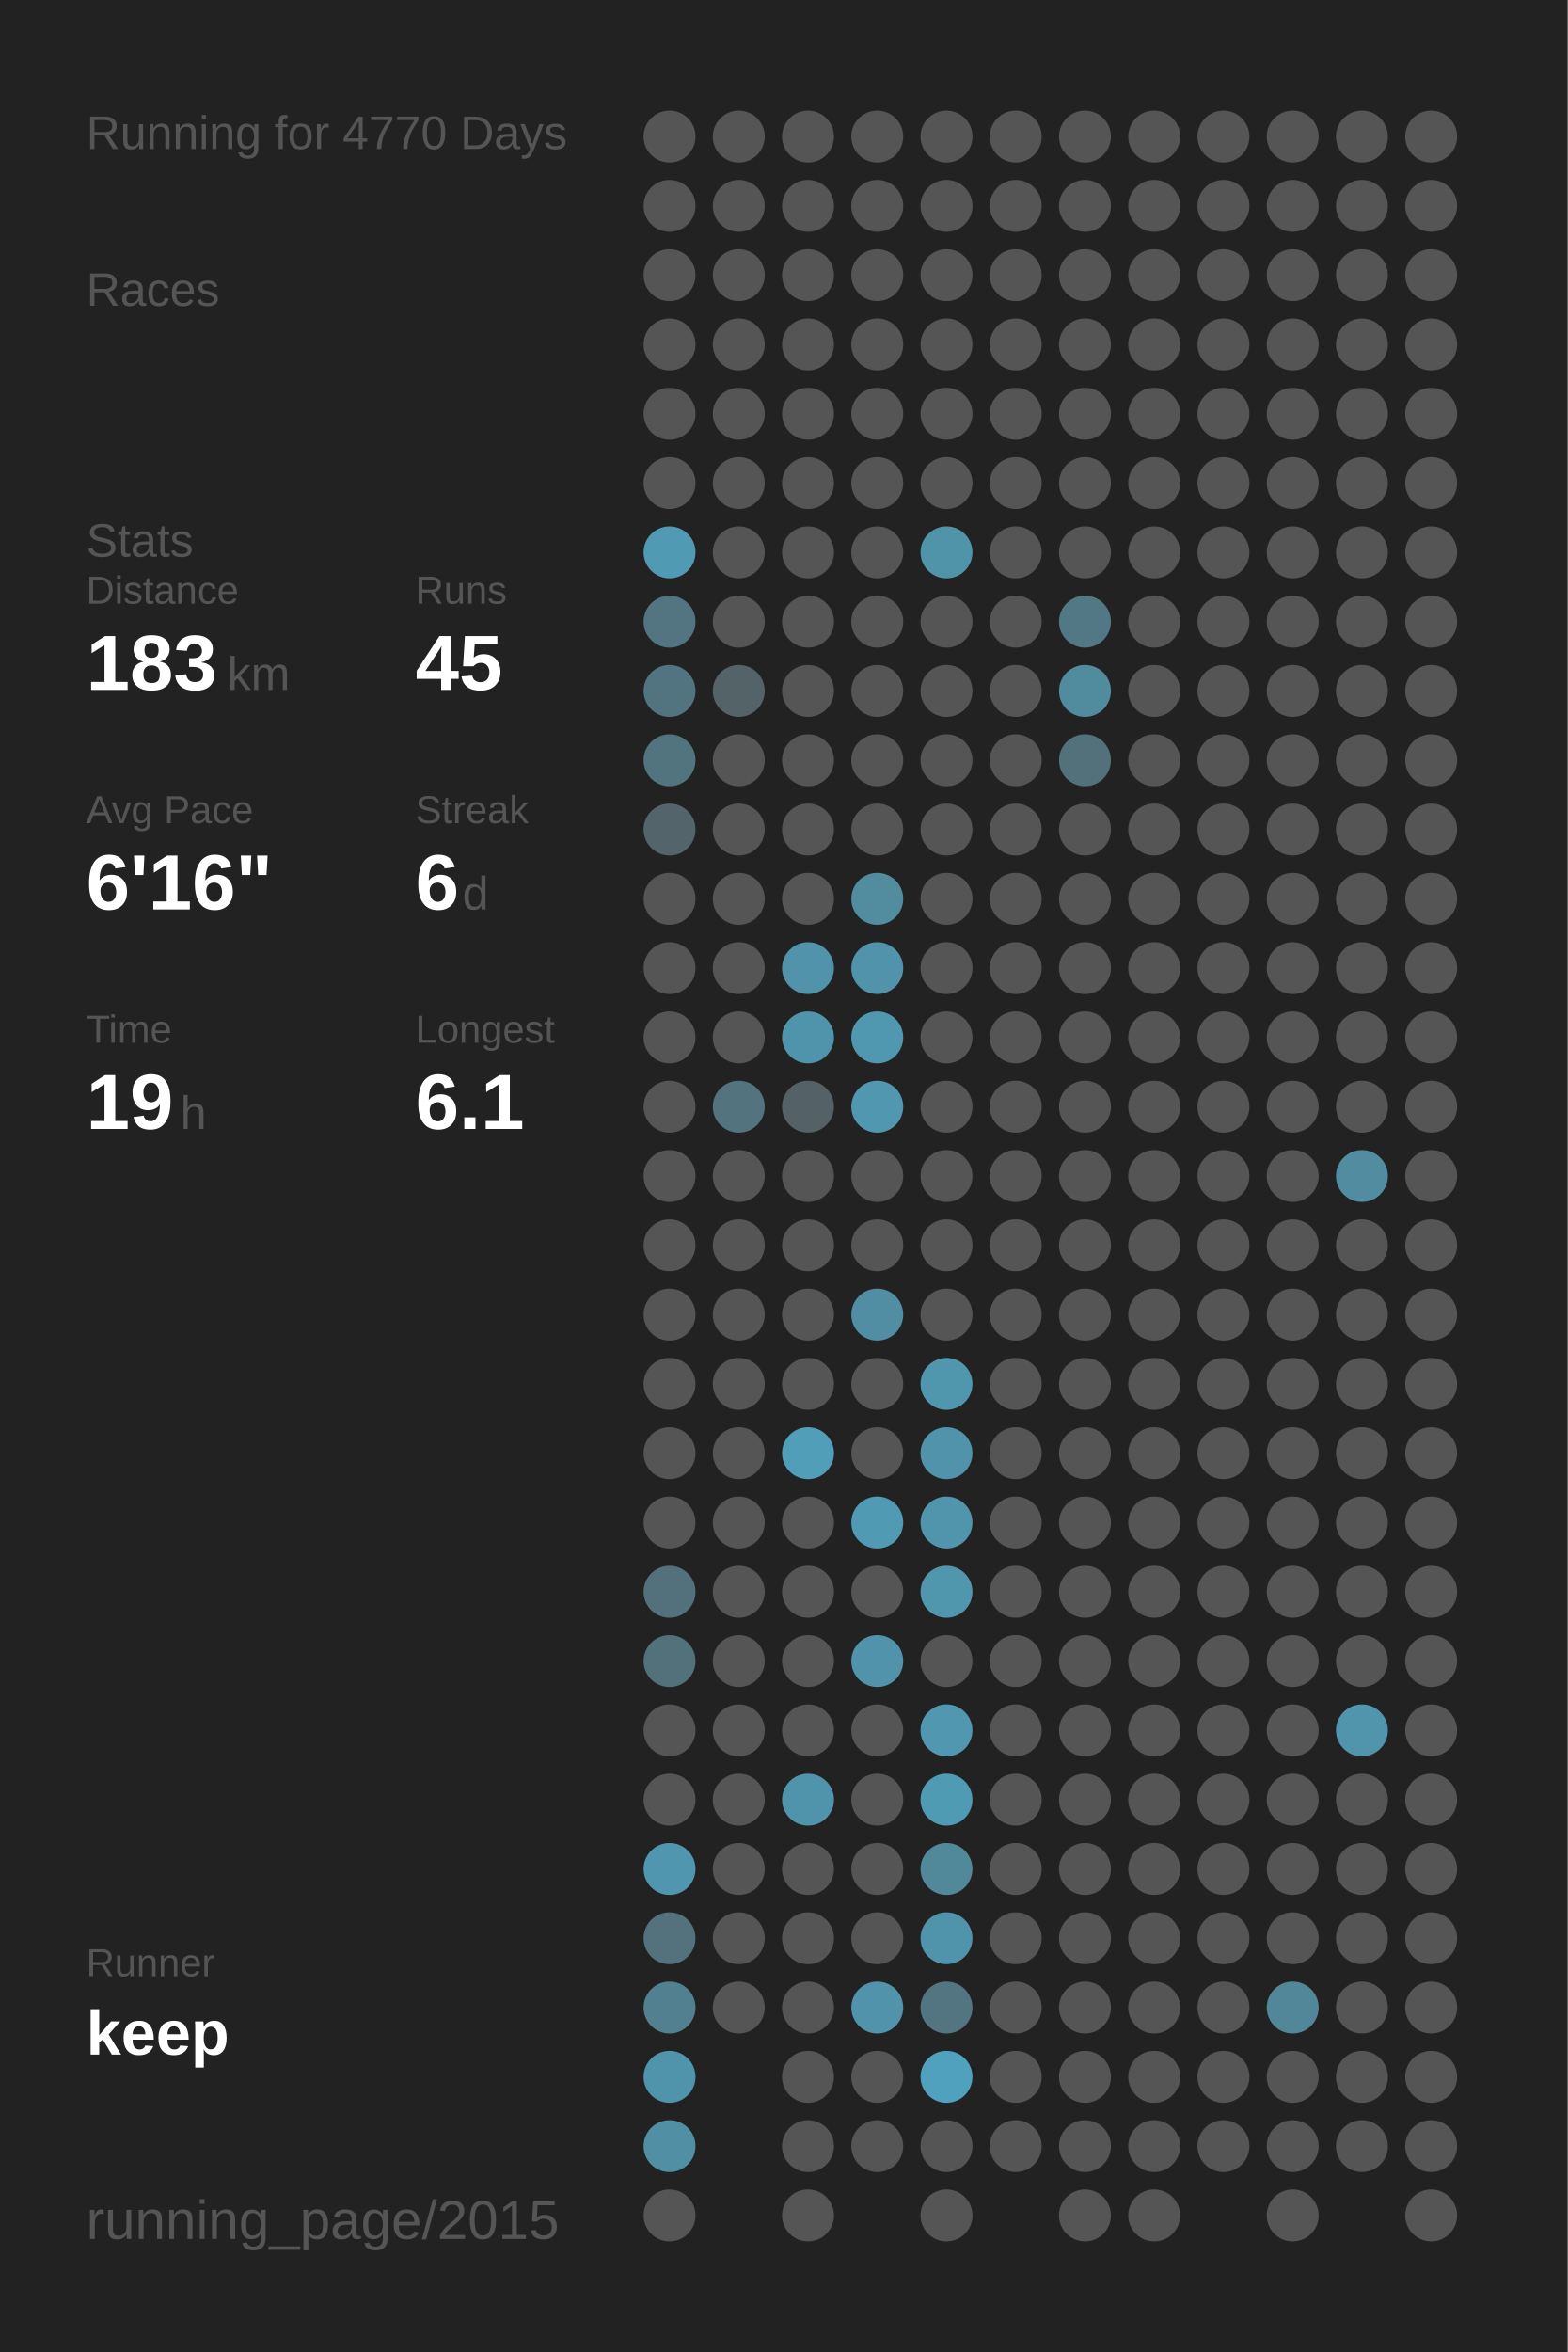
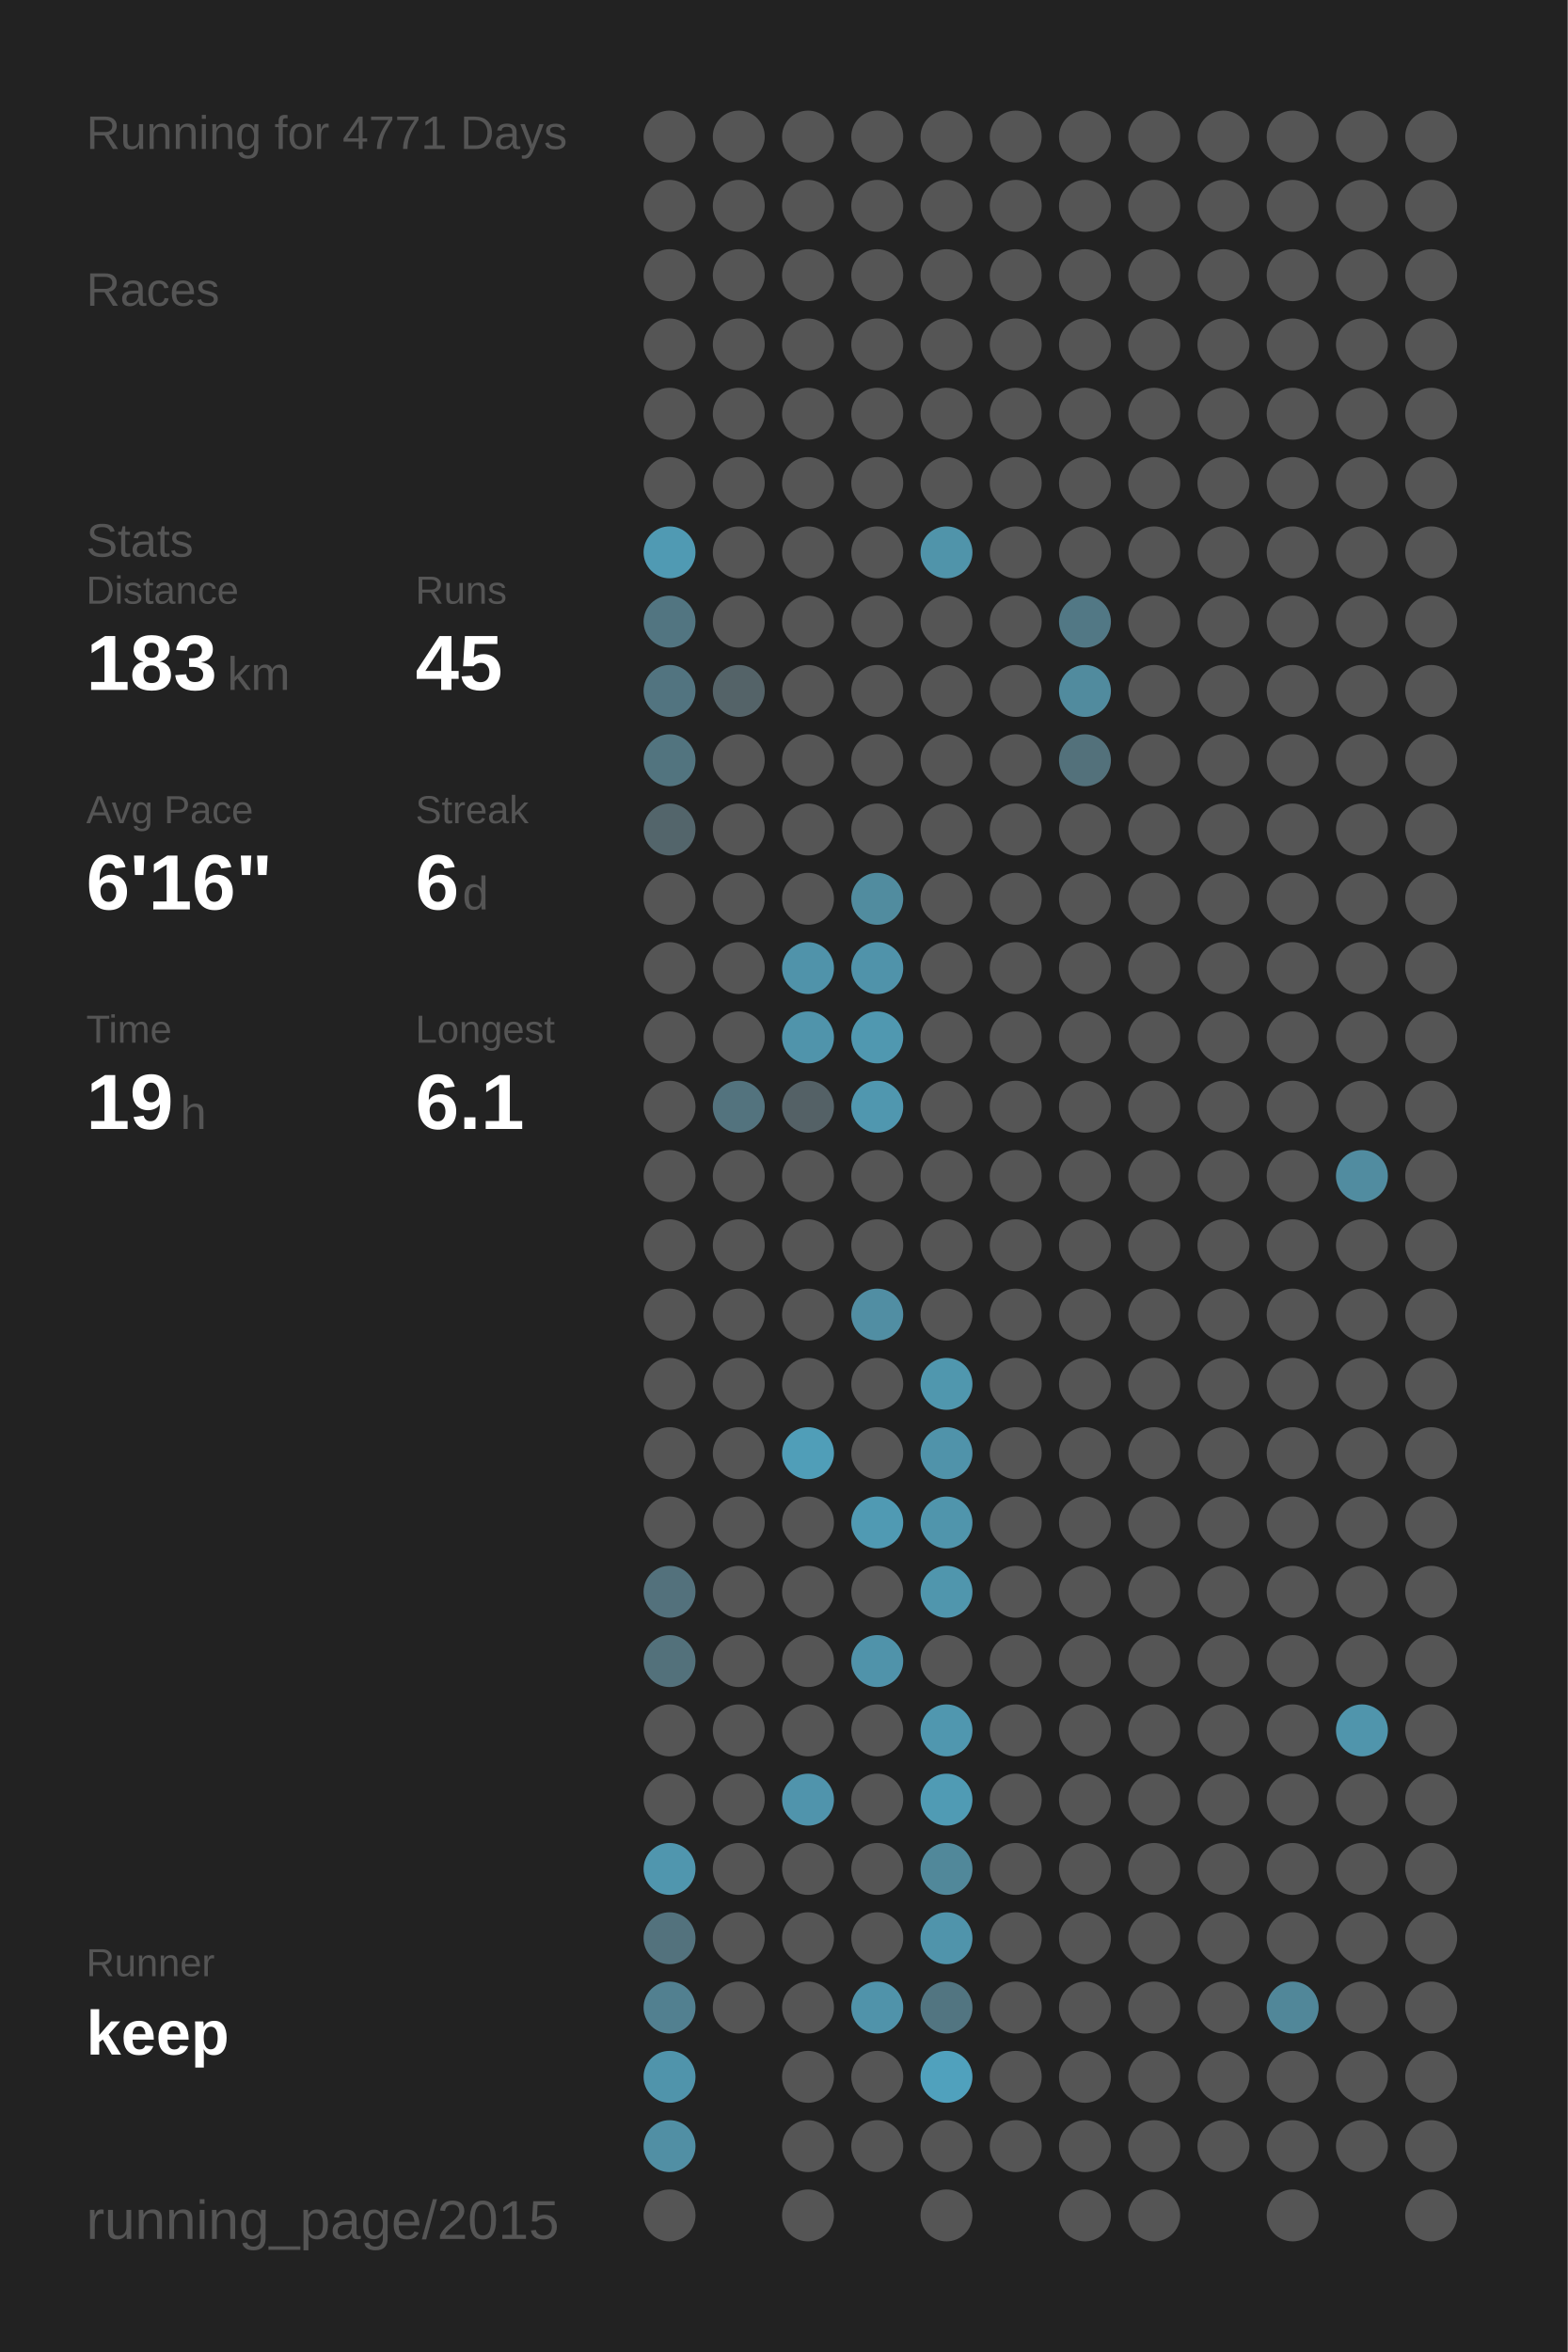
<svg xmlns="http://www.w3.org/2000/svg" baseProfile="full" height="300mm" version="1.1" viewBox="0,0,200,300" width="200mm">
  <defs />
  <rect fill="#222222" height="300" width="200" x="0" y="0" />
-   <text fill="#555555" style="font-size:6px; font-family:Arial;" x="11" y="19">Running for 4770 Days</text>
+   <text fill="#555555" style="font-size:6px; font-family:Arial;" x="11" y="19">Running for 4771 Days</text>
  <text fill="#555555" style="font-size:6px; font-family:Arial;" x="11" y="39">Races</text>
  <text fill="#555555" style="font-size:6px; font-family:Arial;" x="11" y="71">Stats</text>
  <text fill="#555555" style="font-size:5px; font-family:Arial;" x="11" y="77">Distance</text>
  <text fill="#FFFFFF" style="font-size:10px; font-family:Arial; font-weight:bold;" x="11" y="88">183</text>
  <text fill="#555555" style="font-size:6px; font-family:Arial;" x="29" y="88">km</text>
  <text fill="#555555" style="font-size:5px; font-family:Arial;" x="53" y="77">Runs</text>
  <text fill="#FFFFFF" style="font-size:10px; font-family:Arial; font-weight:bold;" x="53" y="88">45</text>
  <text fill="#555555" style="font-size:5px; font-family:Arial;" x="11" y="105">Avg Pace</text>
  <text fill="#FFFFFF" style="font-size:10px; font-family:Arial; font-weight:bold;" x="11" y="116">6'16"</text>
  <text fill="#555555" style="font-size:5px; font-family:Arial;" x="53" y="105">Streak</text>
  <text fill="#FFFFFF" style="font-size:10px; font-family:Arial; font-weight:bold;" x="53" y="116">6</text>
  <text fill="#555555" style="font-size:6px; font-family:Arial;" x="59" y="116">d</text>
  <text fill="#555555" style="font-size:5px; font-family:Arial;" x="11" y="133">Time</text>
  <text fill="#FFFFFF" style="font-size:10px; font-family:Arial; font-weight:bold;" x="11" y="144">19</text>
  <text fill="#555555" style="font-size:6px; font-family:Arial;" x="23" y="144">h</text>
  <text fill="#555555" style="font-size:5px; font-family:Arial;" x="53" y="133">Longest</text>
  <text fill="#FFFFFF" style="font-size:10px; font-family:Arial; font-weight:bold;" x="53" y="144">6.1</text>
  <text fill="#555555" style="font-size:5px; font-family:Arial;" x="11" y="252.065">Runner</text>
  <text fill="#FFFFFF" style="font-size:8px; font-family:Arial; font-weight:bold;" x="11" y="262.065">keep</text>
  <text fill="#555555" style="font-size:7px; font-family:Arial;" x="11" y="285.581">running_page/2015</text>
  <circle cx="85.417" cy="17.419" fill="#555555" r="3.312" />
  <circle cx="85.417" cy="26.258" fill="#555555" r="3.312" />
  <circle cx="85.417" cy="35.097" fill="#555555" r="3.312" />
  <circle cx="85.417" cy="43.935" fill="#555555" r="3.312" />
  <circle cx="85.417" cy="52.774" fill="#555555" r="3.312" />
  <circle cx="85.417" cy="61.613" fill="#555555" r="3.312" />
  <circle cx="85.417" cy="70.452" fill="#509ab3" r="3.312" />
  <circle cx="85.417" cy="79.29" fill="#527581" r="3.312" />
  <circle cx="85.417" cy="88.129" fill="#527480" r="3.312" />
  <circle cx="85.417" cy="96.968" fill="#52747f" r="3.312" />
  <circle cx="85.417" cy="105.806" fill="#53656b" r="3.312" />
  <circle cx="85.417" cy="114.645" fill="#555555" r="3.312" />
  <circle cx="85.417" cy="123.484" fill="#555555" r="3.312" />
  <circle cx="85.417" cy="132.323" fill="#555555" r="3.312" />
  <circle cx="85.417" cy="141.161" fill="#555555" r="3.312" />
  <circle cx="85.417" cy="150" fill="#555555" r="3.312" />
  <circle cx="85.417" cy="158.839" fill="#555555" r="3.312" />
  <circle cx="85.417" cy="167.677" fill="#555555" r="3.312" />
  <circle cx="85.417" cy="176.516" fill="#555555" r="3.312" />
  <circle cx="85.417" cy="185.355" fill="#555555" r="3.312" />
  <circle cx="85.417" cy="194.194" fill="#555555" r="3.312" />
  <circle cx="85.417" cy="203.032" fill="#53717c" r="3.312" />
  <circle cx="85.417" cy="211.871" fill="#53717b" r="3.312" />
  <circle cx="85.417" cy="220.71" fill="#555555" r="3.312" />
  <circle cx="85.417" cy="229.548" fill="#555555" r="3.312" />
  <circle cx="85.417" cy="238.387" fill="#5096ae" r="3.312" />
  <circle cx="85.417" cy="247.226" fill="#53727d" r="3.312" />
  <circle cx="85.417" cy="256.065" fill="#528090" r="3.312" />
  <circle cx="85.417" cy="264.903" fill="#5094ab" r="3.312" />
  <circle cx="85.417" cy="273.742" fill="#518fa4" r="3.312" />
  <circle cx="85.417" cy="282.581" fill="#555555" r="3.312" />
  <circle cx="94.25" cy="17.419" fill="#555555" r="3.312" />
  <circle cx="94.25" cy="26.258" fill="#555555" r="3.312" />
  <circle cx="94.25" cy="35.097" fill="#555555" r="3.312" />
  <circle cx="94.25" cy="43.935" fill="#555555" r="3.312" />
  <circle cx="94.25" cy="52.774" fill="#555555" r="3.312" />
  <circle cx="94.25" cy="61.613" fill="#555555" r="3.312" />
  <circle cx="94.25" cy="70.452" fill="#555555" r="3.312" />
  <circle cx="94.25" cy="79.29" fill="#555555" r="3.312" />
  <circle cx="94.25" cy="88.129" fill="#546368" r="3.312" />
  <circle cx="94.25" cy="96.968" fill="#555555" r="3.312" />
  <circle cx="94.25" cy="105.806" fill="#555555" r="3.312" />
  <circle cx="94.25" cy="114.645" fill="#555555" r="3.312" />
  <circle cx="94.25" cy="123.484" fill="#555555" r="3.312" />
  <circle cx="94.25" cy="132.323" fill="#555555" r="3.312" />
  <circle cx="94.25" cy="141.161" fill="#53737e" r="3.312" />
  <circle cx="94.25" cy="150" fill="#555555" r="3.312" />
  <circle cx="94.25" cy="158.839" fill="#555555" r="3.312" />
  <circle cx="94.25" cy="167.677" fill="#555555" r="3.312" />
  <circle cx="94.25" cy="176.516" fill="#555555" r="3.312" />
  <circle cx="94.25" cy="185.355" fill="#555555" r="3.312" />
  <circle cx="94.25" cy="194.194" fill="#555555" r="3.312" />
  <circle cx="94.25" cy="203.032" fill="#555555" r="3.312" />
  <circle cx="94.25" cy="211.871" fill="#555555" r="3.312" />
  <circle cx="94.25" cy="220.71" fill="#555555" r="3.312" />
  <circle cx="94.25" cy="229.548" fill="#555555" r="3.312" />
  <circle cx="94.25" cy="238.387" fill="#555555" r="3.312" />
  <circle cx="94.25" cy="247.226" fill="#555555" r="3.312" />
  <circle cx="94.25" cy="256.065" fill="#555555" r="3.312" />
  <circle cx="103.083" cy="17.419" fill="#555555" r="3.312" />
  <circle cx="103.083" cy="26.258" fill="#555555" r="3.312" />
  <circle cx="103.083" cy="35.097" fill="#555555" r="3.312" />
  <circle cx="103.083" cy="43.935" fill="#555555" r="3.312" />
  <circle cx="103.083" cy="52.774" fill="#555555" r="3.312" />
  <circle cx="103.083" cy="61.613" fill="#555555" r="3.312" />
  <circle cx="103.083" cy="70.452" fill="#555555" r="3.312" />
  <circle cx="103.083" cy="79.29" fill="#555555" r="3.312" />
  <circle cx="103.083" cy="88.129" fill="#555555" r="3.312" />
  <circle cx="103.083" cy="96.968" fill="#555555" r="3.312" />
  <circle cx="103.083" cy="105.806" fill="#555555" r="3.312" />
  <circle cx="103.083" cy="114.645" fill="#555555" r="3.312" />
  <circle cx="103.083" cy="123.484" fill="#5093aa" r="3.312" />
  <circle cx="103.083" cy="132.323" fill="#5094ab" r="3.312" />
  <circle cx="103.083" cy="141.161" fill="#546166" r="3.312" />
  <circle cx="103.083" cy="150" fill="#555555" r="3.312" />
  <circle cx="103.083" cy="158.839" fill="#555555" r="3.312" />
  <circle cx="103.083" cy="167.677" fill="#555555" r="3.312" />
  <circle cx="103.083" cy="176.516" fill="#555555" r="3.312" />
  <circle cx="103.083" cy="185.355" fill="#509eb8" r="3.312" />
  <circle cx="103.083" cy="194.194" fill="#555555" r="3.312" />
  <circle cx="103.083" cy="203.032" fill="#555555" r="3.312" />
  <circle cx="103.083" cy="211.871" fill="#555555" r="3.312" />
  <circle cx="103.083" cy="220.71" fill="#555555" r="3.312" />
  <circle cx="103.083" cy="229.548" fill="#5094ac" r="3.312" />
  <circle cx="103.083" cy="238.387" fill="#555555" r="3.312" />
  <circle cx="103.083" cy="247.226" fill="#555555" r="3.312" />
  <circle cx="103.083" cy="256.065" fill="#555555" r="3.312" />
  <circle cx="103.083" cy="264.903" fill="#555555" r="3.312" />
  <circle cx="103.083" cy="273.742" fill="#555555" r="3.312" />
  <circle cx="103.083" cy="282.581" fill="#555555" r="3.312" />
  <circle cx="111.917" cy="17.419" fill="#555555" r="3.312" />
  <circle cx="111.917" cy="26.258" fill="#555555" r="3.312" />
  <circle cx="111.917" cy="35.097" fill="#555555" r="3.312" />
  <circle cx="111.917" cy="43.935" fill="#555555" r="3.312" />
  <circle cx="111.917" cy="52.774" fill="#555555" r="3.312" />
  <circle cx="111.917" cy="61.613" fill="#555555" r="3.312" />
  <circle cx="111.917" cy="70.452" fill="#555555" r="3.312" />
  <circle cx="111.917" cy="79.29" fill="#555555" r="3.312" />
  <circle cx="111.917" cy="88.129" fill="#555555" r="3.312" />
  <circle cx="111.917" cy="96.968" fill="#555555" r="3.312" />
  <circle cx="111.917" cy="105.806" fill="#555555" r="3.312" />
  <circle cx="111.917" cy="114.645" fill="#518c9f" r="3.312" />
  <circle cx="111.917" cy="123.484" fill="#5093aa" r="3.312" />
  <circle cx="111.917" cy="132.323" fill="#5098b0" r="3.312" />
  <circle cx="111.917" cy="141.161" fill="#5097af" r="3.312" />
  <circle cx="111.917" cy="150" fill="#555555" r="3.312" />
  <circle cx="111.917" cy="158.839" fill="#555555" r="3.312" />
  <circle cx="111.917" cy="167.677" fill="#518ea3" r="3.312" />
  <circle cx="111.917" cy="176.516" fill="#555555" r="3.312" />
  <circle cx="111.917" cy="185.355" fill="#555555" r="3.312" />
  <circle cx="111.917" cy="194.194" fill="#509ab3" r="3.312" />
  <circle cx="111.917" cy="203.032" fill="#555555" r="3.312" />
  <circle cx="111.917" cy="211.871" fill="#5093aa" r="3.312" />
  <circle cx="111.917" cy="220.71" fill="#555555" r="3.312" />
  <circle cx="111.917" cy="229.548" fill="#555555" r="3.312" />
  <circle cx="111.917" cy="238.387" fill="#555555" r="3.312" />
  <circle cx="111.917" cy="247.226" fill="#555555" r="3.312" />
  <circle cx="111.917" cy="256.065" fill="#5093aa" r="3.312" />
  <circle cx="111.917" cy="264.903" fill="#555555" r="3.312" />
  <circle cx="111.917" cy="273.742" fill="#555555" r="3.312" />
  <circle cx="120.75" cy="17.419" fill="#555555" r="3.312" />
  <circle cx="120.75" cy="26.258" fill="#555555" r="3.312" />
  <circle cx="120.75" cy="35.097" fill="#555555" r="3.312" />
  <circle cx="120.75" cy="43.935" fill="#555555" r="3.312" />
  <circle cx="120.75" cy="52.774" fill="#555555" r="3.312" />
  <circle cx="120.75" cy="61.613" fill="#555555" r="3.312" />
  <circle cx="120.75" cy="70.452" fill="#5094aa" r="3.312" />
  <circle cx="120.75" cy="79.29" fill="#555555" r="3.312" />
  <circle cx="120.75" cy="88.129" fill="#555555" r="3.312" />
  <circle cx="120.75" cy="96.968" fill="#555555" r="3.312" />
  <circle cx="120.75" cy="105.806" fill="#555555" r="3.312" />
  <circle cx="120.75" cy="114.645" fill="#555555" r="3.312" />
  <circle cx="120.75" cy="123.484" fill="#555555" r="3.312" />
  <circle cx="120.75" cy="132.323" fill="#555555" r="3.312" />
  <circle cx="120.75" cy="141.161" fill="#555555" r="3.312" />
  <circle cx="120.75" cy="150" fill="#555555" r="3.312" />
  <circle cx="120.75" cy="158.839" fill="#555555" r="3.312" />
  <circle cx="120.75" cy="167.677" fill="#555555" r="3.312" />
  <circle cx="120.75" cy="176.516" fill="#5097ae" r="3.312" />
  <circle cx="120.75" cy="185.355" fill="#5093aa" r="3.312" />
  <circle cx="120.75" cy="194.194" fill="#5095ac" r="3.312" />
  <circle cx="120.75" cy="203.032" fill="#5096ad" r="3.312" />
  <circle cx="120.75" cy="211.871" fill="#555555" r="3.312" />
  <circle cx="120.75" cy="220.71" fill="#5097af" r="3.312" />
  <circle cx="120.75" cy="229.548" fill="#509bb4" r="3.312" />
  <circle cx="120.75" cy="238.387" fill="#51889a" r="3.312" />
  <circle cx="120.75" cy="247.226" fill="#5094ab" r="3.312" />
  <circle cx="120.75" cy="256.065" fill="#527581" r="3.312" />
  <circle cx="120.75" cy="264.903" fill="#50a1bd" r="3.312" />
  <circle cx="120.75" cy="273.742" fill="#555555" r="3.312" />
  <circle cx="120.75" cy="282.581" fill="#555555" r="3.312" />
  <circle cx="129.583" cy="17.419" fill="#555555" r="3.312" />
  <circle cx="129.583" cy="26.258" fill="#555555" r="3.312" />
  <circle cx="129.583" cy="35.097" fill="#555555" r="3.312" />
  <circle cx="129.583" cy="43.935" fill="#555555" r="3.312" />
  <circle cx="129.583" cy="52.774" fill="#555555" r="3.312" />
  <circle cx="129.583" cy="61.613" fill="#555555" r="3.312" />
  <circle cx="129.583" cy="70.452" fill="#555555" r="3.312" />
  <circle cx="129.583" cy="79.29" fill="#555555" r="3.312" />
  <circle cx="129.583" cy="88.129" fill="#555555" r="3.312" />
  <circle cx="129.583" cy="96.968" fill="#555555" r="3.312" />
  <circle cx="129.583" cy="105.806" fill="#555555" r="3.312" />
  <circle cx="129.583" cy="114.645" fill="#555555" r="3.312" />
  <circle cx="129.583" cy="123.484" fill="#555555" r="3.312" />
  <circle cx="129.583" cy="132.323" fill="#555555" r="3.312" />
  <circle cx="129.583" cy="141.161" fill="#555555" r="3.312" />
  <circle cx="129.583" cy="150" fill="#555555" r="3.312" />
  <circle cx="129.583" cy="158.839" fill="#555555" r="3.312" />
  <circle cx="129.583" cy="167.677" fill="#555555" r="3.312" />
  <circle cx="129.583" cy="176.516" fill="#555555" r="3.312" />
  <circle cx="129.583" cy="185.355" fill="#555555" r="3.312" />
  <circle cx="129.583" cy="194.194" fill="#555555" r="3.312" />
  <circle cx="129.583" cy="203.032" fill="#555555" r="3.312" />
  <circle cx="129.583" cy="211.871" fill="#555555" r="3.312" />
  <circle cx="129.583" cy="220.71" fill="#555555" r="3.312" />
  <circle cx="129.583" cy="229.548" fill="#555555" r="3.312" />
  <circle cx="129.583" cy="238.387" fill="#555555" r="3.312" />
  <circle cx="129.583" cy="247.226" fill="#555555" r="3.312" />
  <circle cx="129.583" cy="256.065" fill="#555555" r="3.312" />
  <circle cx="129.583" cy="264.903" fill="#555555" r="3.312" />
  <circle cx="129.583" cy="273.742" fill="#555555" r="3.312" />
  <circle cx="138.417" cy="17.419" fill="#555555" r="3.312" />
  <circle cx="138.417" cy="26.258" fill="#555555" r="3.312" />
  <circle cx="138.417" cy="35.097" fill="#555555" r="3.312" />
  <circle cx="138.417" cy="43.935" fill="#555555" r="3.312" />
  <circle cx="138.417" cy="52.774" fill="#555555" r="3.312" />
  <circle cx="138.417" cy="61.613" fill="#555555" r="3.312" />
  <circle cx="138.417" cy="70.452" fill="#555555" r="3.312" />
  <circle cx="138.417" cy="79.29" fill="#527885" r="3.312" />
  <circle cx="138.417" cy="88.129" fill="#518b9e" r="3.312" />
  <circle cx="138.417" cy="96.968" fill="#53717b" r="3.312" />
  <circle cx="138.417" cy="105.806" fill="#555555" r="3.312" />
  <circle cx="138.417" cy="114.645" fill="#555555" r="3.312" />
  <circle cx="138.417" cy="123.484" fill="#555555" r="3.312" />
  <circle cx="138.417" cy="132.323" fill="#555555" r="3.312" />
  <circle cx="138.417" cy="141.161" fill="#555555" r="3.312" />
  <circle cx="138.417" cy="150" fill="#555555" r="3.312" />
  <circle cx="138.417" cy="158.839" fill="#555555" r="3.312" />
  <circle cx="138.417" cy="167.677" fill="#555555" r="3.312" />
  <circle cx="138.417" cy="176.516" fill="#555555" r="3.312" />
  <circle cx="138.417" cy="185.355" fill="#555555" r="3.312" />
  <circle cx="138.417" cy="194.194" fill="#555555" r="3.312" />
  <circle cx="138.417" cy="203.032" fill="#555555" r="3.312" />
  <circle cx="138.417" cy="211.871" fill="#555555" r="3.312" />
  <circle cx="138.417" cy="220.71" fill="#555555" r="3.312" />
  <circle cx="138.417" cy="229.548" fill="#555555" r="3.312" />
  <circle cx="138.417" cy="238.387" fill="#555555" r="3.312" />
  <circle cx="138.417" cy="247.226" fill="#555555" r="3.312" />
  <circle cx="138.417" cy="256.065" fill="#555555" r="3.312" />
  <circle cx="138.417" cy="264.903" fill="#555555" r="3.312" />
  <circle cx="138.417" cy="273.742" fill="#555555" r="3.312" />
  <circle cx="138.417" cy="282.581" fill="#555555" r="3.312" />
  <circle cx="147.25" cy="17.419" fill="#555555" r="3.312" />
  <circle cx="147.25" cy="26.258" fill="#555555" r="3.312" />
  <circle cx="147.25" cy="35.097" fill="#555555" r="3.312" />
  <circle cx="147.25" cy="43.935" fill="#555555" r="3.312" />
  <circle cx="147.25" cy="52.774" fill="#555555" r="3.312" />
  <circle cx="147.25" cy="61.613" fill="#555555" r="3.312" />
  <circle cx="147.25" cy="70.452" fill="#555555" r="3.312" />
  <circle cx="147.25" cy="79.29" fill="#555555" r="3.312" />
  <circle cx="147.25" cy="88.129" fill="#555555" r="3.312" />
  <circle cx="147.25" cy="96.968" fill="#555555" r="3.312" />
  <circle cx="147.25" cy="105.806" fill="#555555" r="3.312" />
  <circle cx="147.25" cy="114.645" fill="#555555" r="3.312" />
  <circle cx="147.25" cy="123.484" fill="#555555" r="3.312" />
  <circle cx="147.25" cy="132.323" fill="#555555" r="3.312" />
  <circle cx="147.25" cy="141.161" fill="#555555" r="3.312" />
  <circle cx="147.25" cy="150" fill="#555555" r="3.312" />
  <circle cx="147.25" cy="158.839" fill="#555555" r="3.312" />
  <circle cx="147.25" cy="167.677" fill="#555555" r="3.312" />
  <circle cx="147.25" cy="176.516" fill="#555555" r="3.312" />
  <circle cx="147.25" cy="185.355" fill="#555555" r="3.312" />
  <circle cx="147.25" cy="194.194" fill="#555555" r="3.312" />
  <circle cx="147.25" cy="203.032" fill="#555555" r="3.312" />
  <circle cx="147.25" cy="211.871" fill="#555555" r="3.312" />
  <circle cx="147.25" cy="220.71" fill="#555555" r="3.312" />
  <circle cx="147.25" cy="229.548" fill="#555555" r="3.312" />
  <circle cx="147.25" cy="238.387" fill="#555555" r="3.312" />
  <circle cx="147.25" cy="247.226" fill="#555555" r="3.312" />
  <circle cx="147.25" cy="256.065" fill="#555555" r="3.312" />
  <circle cx="147.25" cy="264.903" fill="#555555" r="3.312" />
  <circle cx="147.25" cy="273.742" fill="#555555" r="3.312" />
  <circle cx="147.25" cy="282.581" fill="#555555" r="3.312" />
  <circle cx="156.083" cy="17.419" fill="#555555" r="3.312" />
  <circle cx="156.083" cy="26.258" fill="#555555" r="3.312" />
  <circle cx="156.083" cy="35.097" fill="#555555" r="3.312" />
  <circle cx="156.083" cy="43.935" fill="#555555" r="3.312" />
  <circle cx="156.083" cy="52.774" fill="#555555" r="3.312" />
  <circle cx="156.083" cy="61.613" fill="#555555" r="3.312" />
  <circle cx="156.083" cy="70.452" fill="#555555" r="3.312" />
  <circle cx="156.083" cy="79.29" fill="#555555" r="3.312" />
  <circle cx="156.083" cy="88.129" fill="#555555" r="3.312" />
  <circle cx="156.083" cy="96.968" fill="#555555" r="3.312" />
  <circle cx="156.083" cy="105.806" fill="#555555" r="3.312" />
  <circle cx="156.083" cy="114.645" fill="#555555" r="3.312" />
  <circle cx="156.083" cy="123.484" fill="#555555" r="3.312" />
  <circle cx="156.083" cy="132.323" fill="#555555" r="3.312" />
  <circle cx="156.083" cy="141.161" fill="#555555" r="3.312" />
  <circle cx="156.083" cy="150" fill="#555555" r="3.312" />
  <circle cx="156.083" cy="158.839" fill="#555555" r="3.312" />
  <circle cx="156.083" cy="167.677" fill="#555555" r="3.312" />
  <circle cx="156.083" cy="176.516" fill="#555555" r="3.312" />
  <circle cx="156.083" cy="185.355" fill="#555555" r="3.312" />
  <circle cx="156.083" cy="194.194" fill="#555555" r="3.312" />
  <circle cx="156.083" cy="203.032" fill="#555555" r="3.312" />
  <circle cx="156.083" cy="211.871" fill="#555555" r="3.312" />
  <circle cx="156.083" cy="220.71" fill="#555555" r="3.312" />
  <circle cx="156.083" cy="229.548" fill="#555555" r="3.312" />
  <circle cx="156.083" cy="238.387" fill="#555555" r="3.312" />
  <circle cx="156.083" cy="247.226" fill="#555555" r="3.312" />
  <circle cx="156.083" cy="256.065" fill="#555555" r="3.312" />
  <circle cx="156.083" cy="264.903" fill="#555555" r="3.312" />
  <circle cx="156.083" cy="273.742" fill="#555555" r="3.312" />
  <circle cx="164.917" cy="17.419" fill="#555555" r="3.312" />
  <circle cx="164.917" cy="26.258" fill="#555555" r="3.312" />
  <circle cx="164.917" cy="35.097" fill="#555555" r="3.312" />
  <circle cx="164.917" cy="43.935" fill="#555555" r="3.312" />
  <circle cx="164.917" cy="52.774" fill="#555555" r="3.312" />
  <circle cx="164.917" cy="61.613" fill="#555555" r="3.312" />
  <circle cx="164.917" cy="70.452" fill="#555555" r="3.312" />
  <circle cx="164.917" cy="79.29" fill="#555555" r="3.312" />
  <circle cx="164.917" cy="88.129" fill="#555555" r="3.312" />
  <circle cx="164.917" cy="96.968" fill="#555555" r="3.312" />
  <circle cx="164.917" cy="105.806" fill="#555555" r="3.312" />
  <circle cx="164.917" cy="114.645" fill="#555555" r="3.312" />
  <circle cx="164.917" cy="123.484" fill="#555555" r="3.312" />
  <circle cx="164.917" cy="132.323" fill="#555555" r="3.312" />
  <circle cx="164.917" cy="141.161" fill="#555555" r="3.312" />
  <circle cx="164.917" cy="150" fill="#555555" r="3.312" />
  <circle cx="164.917" cy="158.839" fill="#555555" r="3.312" />
  <circle cx="164.917" cy="167.677" fill="#555555" r="3.312" />
  <circle cx="164.917" cy="176.516" fill="#555555" r="3.312" />
  <circle cx="164.917" cy="185.355" fill="#555555" r="3.312" />
  <circle cx="164.917" cy="194.194" fill="#555555" r="3.312" />
  <circle cx="164.917" cy="203.032" fill="#555555" r="3.312" />
  <circle cx="164.917" cy="211.871" fill="#555555" r="3.312" />
  <circle cx="164.917" cy="220.71" fill="#555555" r="3.312" />
  <circle cx="164.917" cy="229.548" fill="#555555" r="3.312" />
  <circle cx="164.917" cy="238.387" fill="#555555" r="3.312" />
  <circle cx="164.917" cy="247.226" fill="#555555" r="3.312" />
  <circle cx="164.917" cy="256.065" fill="#518799" r="3.312" />
  <circle cx="164.917" cy="264.903" fill="#555555" r="3.312" />
  <circle cx="164.917" cy="273.742" fill="#555555" r="3.312" />
  <circle cx="164.917" cy="282.581" fill="#555555" r="3.312" />
  <circle cx="173.75" cy="17.419" fill="#555555" r="3.312" />
  <circle cx="173.75" cy="26.258" fill="#555555" r="3.312" />
  <circle cx="173.75" cy="35.097" fill="#555555" r="3.312" />
  <circle cx="173.75" cy="43.935" fill="#555555" r="3.312" />
  <circle cx="173.75" cy="52.774" fill="#555555" r="3.312" />
  <circle cx="173.75" cy="61.613" fill="#555555" r="3.312" />
  <circle cx="173.75" cy="70.452" fill="#555555" r="3.312" />
  <circle cx="173.75" cy="79.29" fill="#555555" r="3.312" />
  <circle cx="173.75" cy="88.129" fill="#555555" r="3.312" />
  <circle cx="173.75" cy="96.968" fill="#555555" r="3.312" />
  <circle cx="173.75" cy="105.806" fill="#555555" r="3.312" />
  <circle cx="173.75" cy="114.645" fill="#555555" r="3.312" />
  <circle cx="173.75" cy="123.484" fill="#555555" r="3.312" />
  <circle cx="173.75" cy="132.323" fill="#555555" r="3.312" />
  <circle cx="173.75" cy="141.161" fill="#555555" r="3.312" />
  <circle cx="173.75" cy="150" fill="#518ca0" r="3.312" />
  <circle cx="173.75" cy="158.839" fill="#555555" r="3.312" />
  <circle cx="173.75" cy="167.677" fill="#555555" r="3.312" />
  <circle cx="173.75" cy="176.516" fill="#555555" r="3.312" />
  <circle cx="173.75" cy="185.355" fill="#555555" r="3.312" />
  <circle cx="173.75" cy="194.194" fill="#555555" r="3.312" />
  <circle cx="173.75" cy="203.032" fill="#555555" r="3.312" />
  <circle cx="173.75" cy="211.871" fill="#555555" r="3.312" />
  <circle cx="173.75" cy="220.71" fill="#5095ac" r="3.312" />
  <circle cx="173.75" cy="229.548" fill="#555555" r="3.312" />
  <circle cx="173.75" cy="238.387" fill="#555555" r="3.312" />
  <circle cx="173.75" cy="247.226" fill="#555555" r="3.312" />
  <circle cx="173.75" cy="256.065" fill="#555555" r="3.312" />
  <circle cx="173.75" cy="264.903" fill="#555555" r="3.312" />
  <circle cx="173.75" cy="273.742" fill="#555555" r="3.312" />
  <circle cx="182.583" cy="17.419" fill="#555555" r="3.312" />
  <circle cx="182.583" cy="26.258" fill="#555555" r="3.312" />
  <circle cx="182.583" cy="35.097" fill="#555555" r="3.312" />
  <circle cx="182.583" cy="43.935" fill="#555555" r="3.312" />
  <circle cx="182.583" cy="52.774" fill="#555555" r="3.312" />
  <circle cx="182.583" cy="61.613" fill="#555555" r="3.312" />
  <circle cx="182.583" cy="70.452" fill="#555555" r="3.312" />
  <circle cx="182.583" cy="79.29" fill="#555555" r="3.312" />
  <circle cx="182.583" cy="88.129" fill="#555555" r="3.312" />
  <circle cx="182.583" cy="96.968" fill="#555555" r="3.312" />
  <circle cx="182.583" cy="105.806" fill="#555555" r="3.312" />
  <circle cx="182.583" cy="114.645" fill="#555555" r="3.312" />
  <circle cx="182.583" cy="123.484" fill="#555555" r="3.312" />
  <circle cx="182.583" cy="132.323" fill="#555555" r="3.312" />
  <circle cx="182.583" cy="141.161" fill="#555555" r="3.312" />
  <circle cx="182.583" cy="150" fill="#555555" r="3.312" />
  <circle cx="182.583" cy="158.839" fill="#555555" r="3.312" />
  <circle cx="182.583" cy="167.677" fill="#555555" r="3.312" />
  <circle cx="182.583" cy="176.516" fill="#555555" r="3.312" />
  <circle cx="182.583" cy="185.355" fill="#555555" r="3.312" />
  <circle cx="182.583" cy="194.194" fill="#555555" r="3.312" />
  <circle cx="182.583" cy="203.032" fill="#555555" r="3.312" />
  <circle cx="182.583" cy="211.871" fill="#555555" r="3.312" />
  <circle cx="182.583" cy="220.71" fill="#555555" r="3.312" />
  <circle cx="182.583" cy="229.548" fill="#555555" r="3.312" />
  <circle cx="182.583" cy="238.387" fill="#555555" r="3.312" />
  <circle cx="182.583" cy="247.226" fill="#555555" r="3.312" />
  <circle cx="182.583" cy="256.065" fill="#555555" r="3.312" />
  <circle cx="182.583" cy="264.903" fill="#555555" r="3.312" />
  <circle cx="182.583" cy="273.742" fill="#555555" r="3.312" />
  <circle cx="182.583" cy="282.581" fill="#555555" r="3.312" />
</svg>
